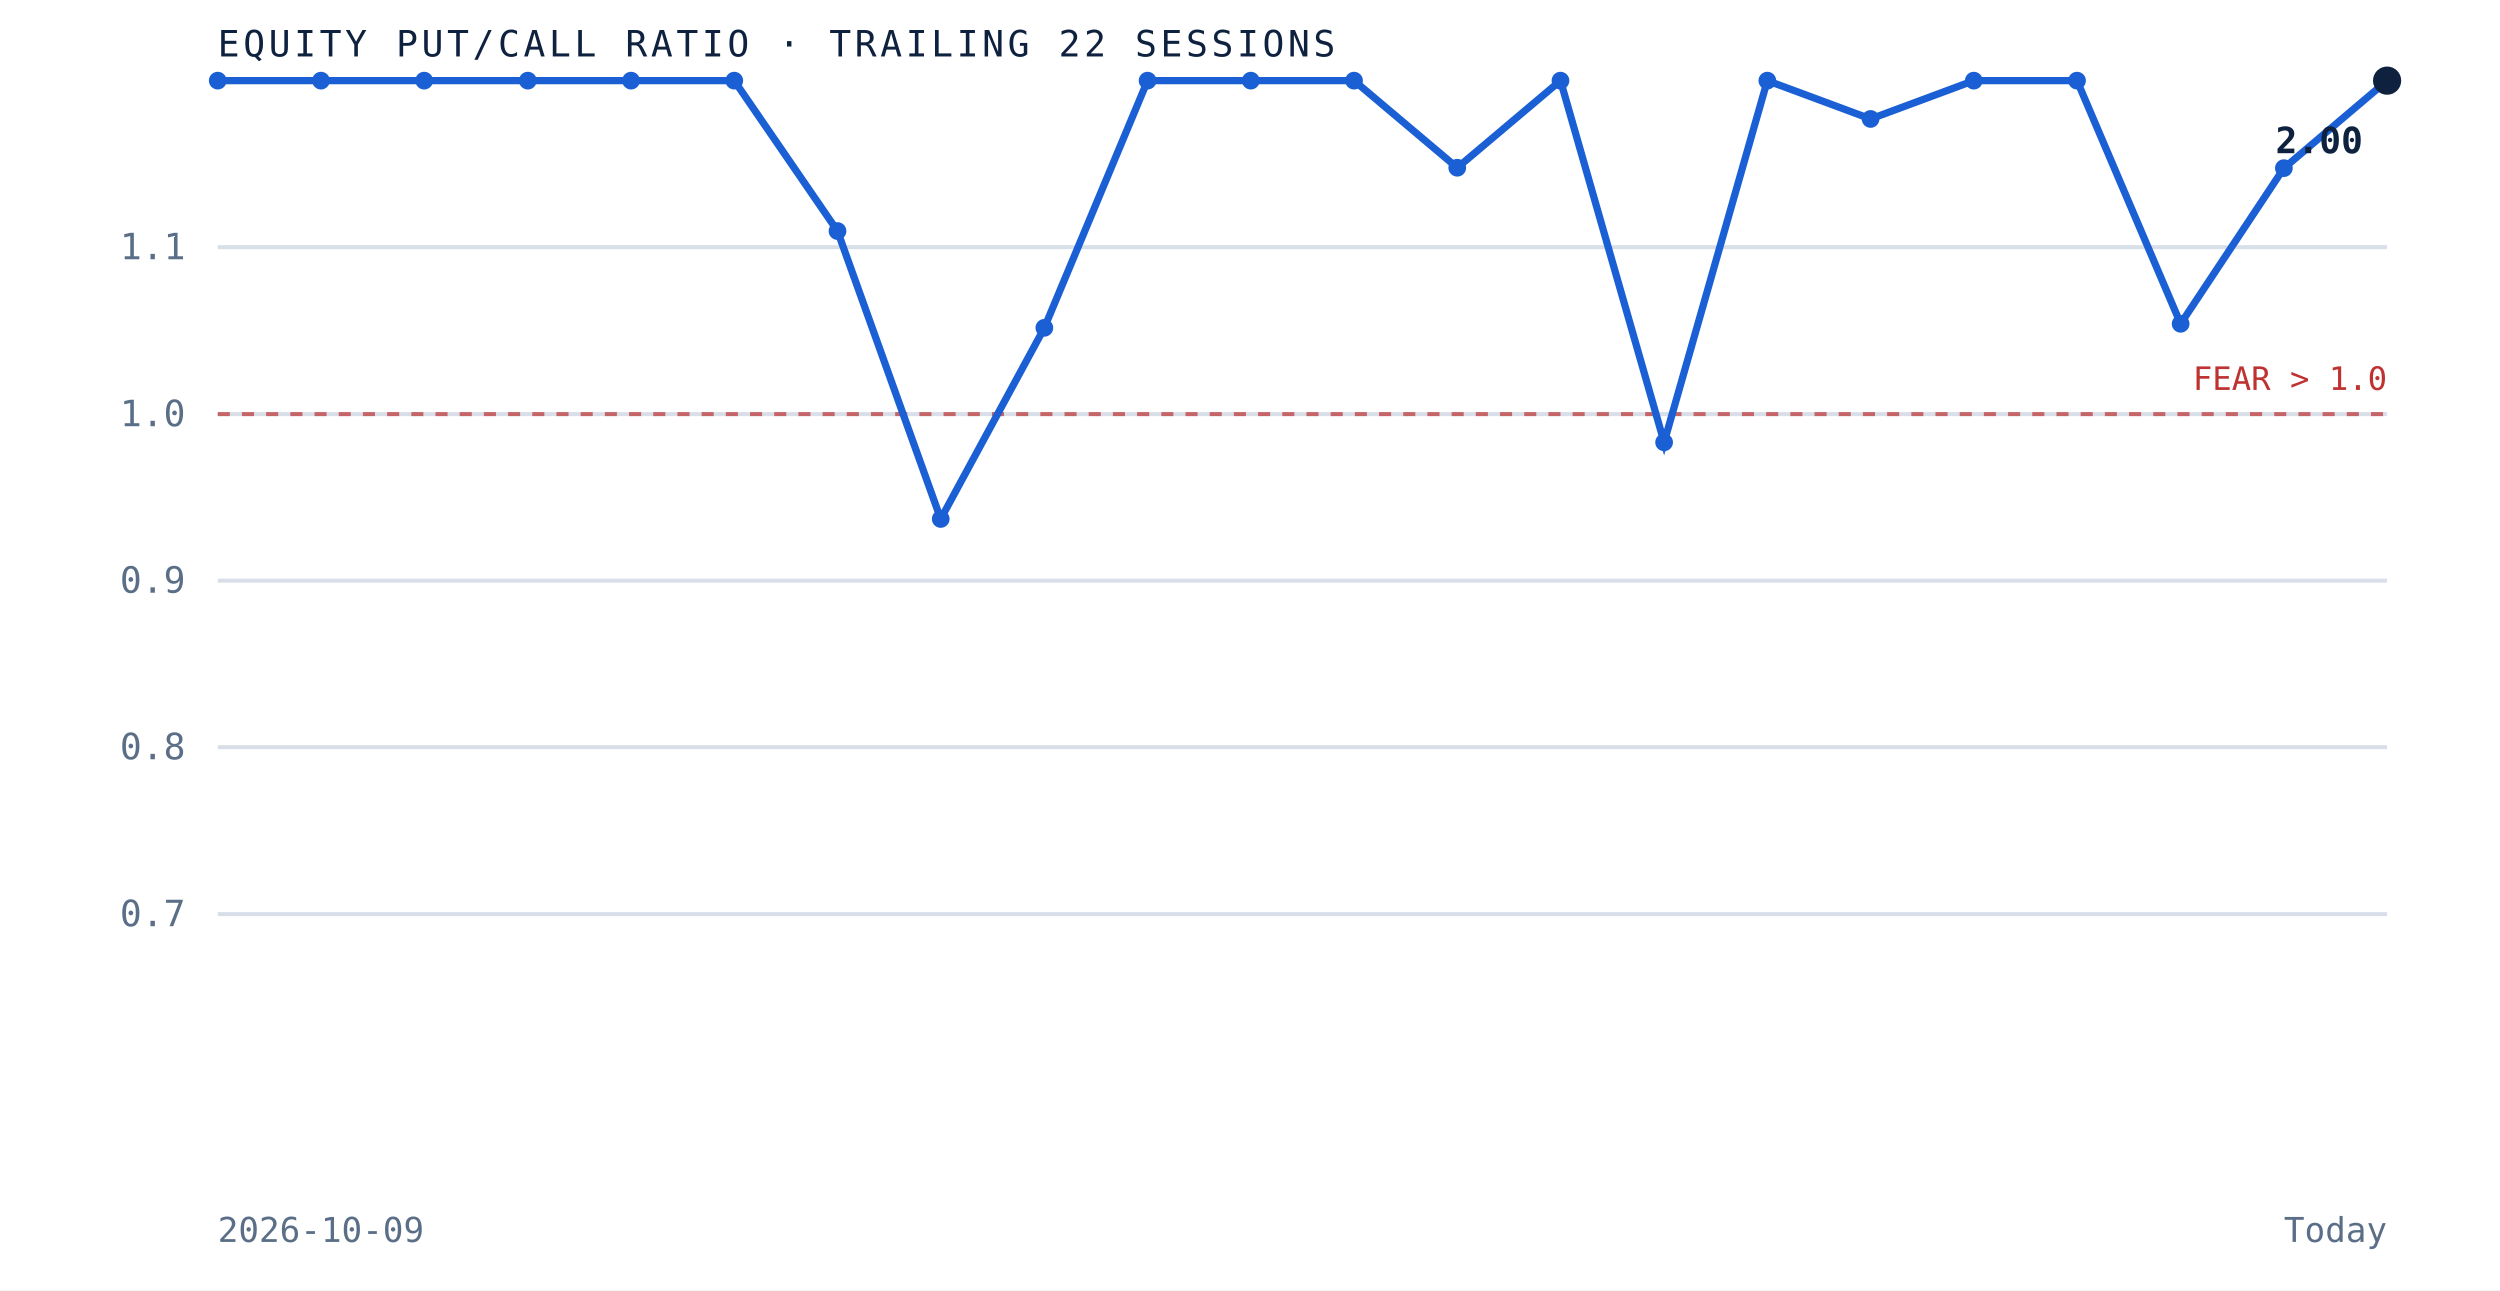
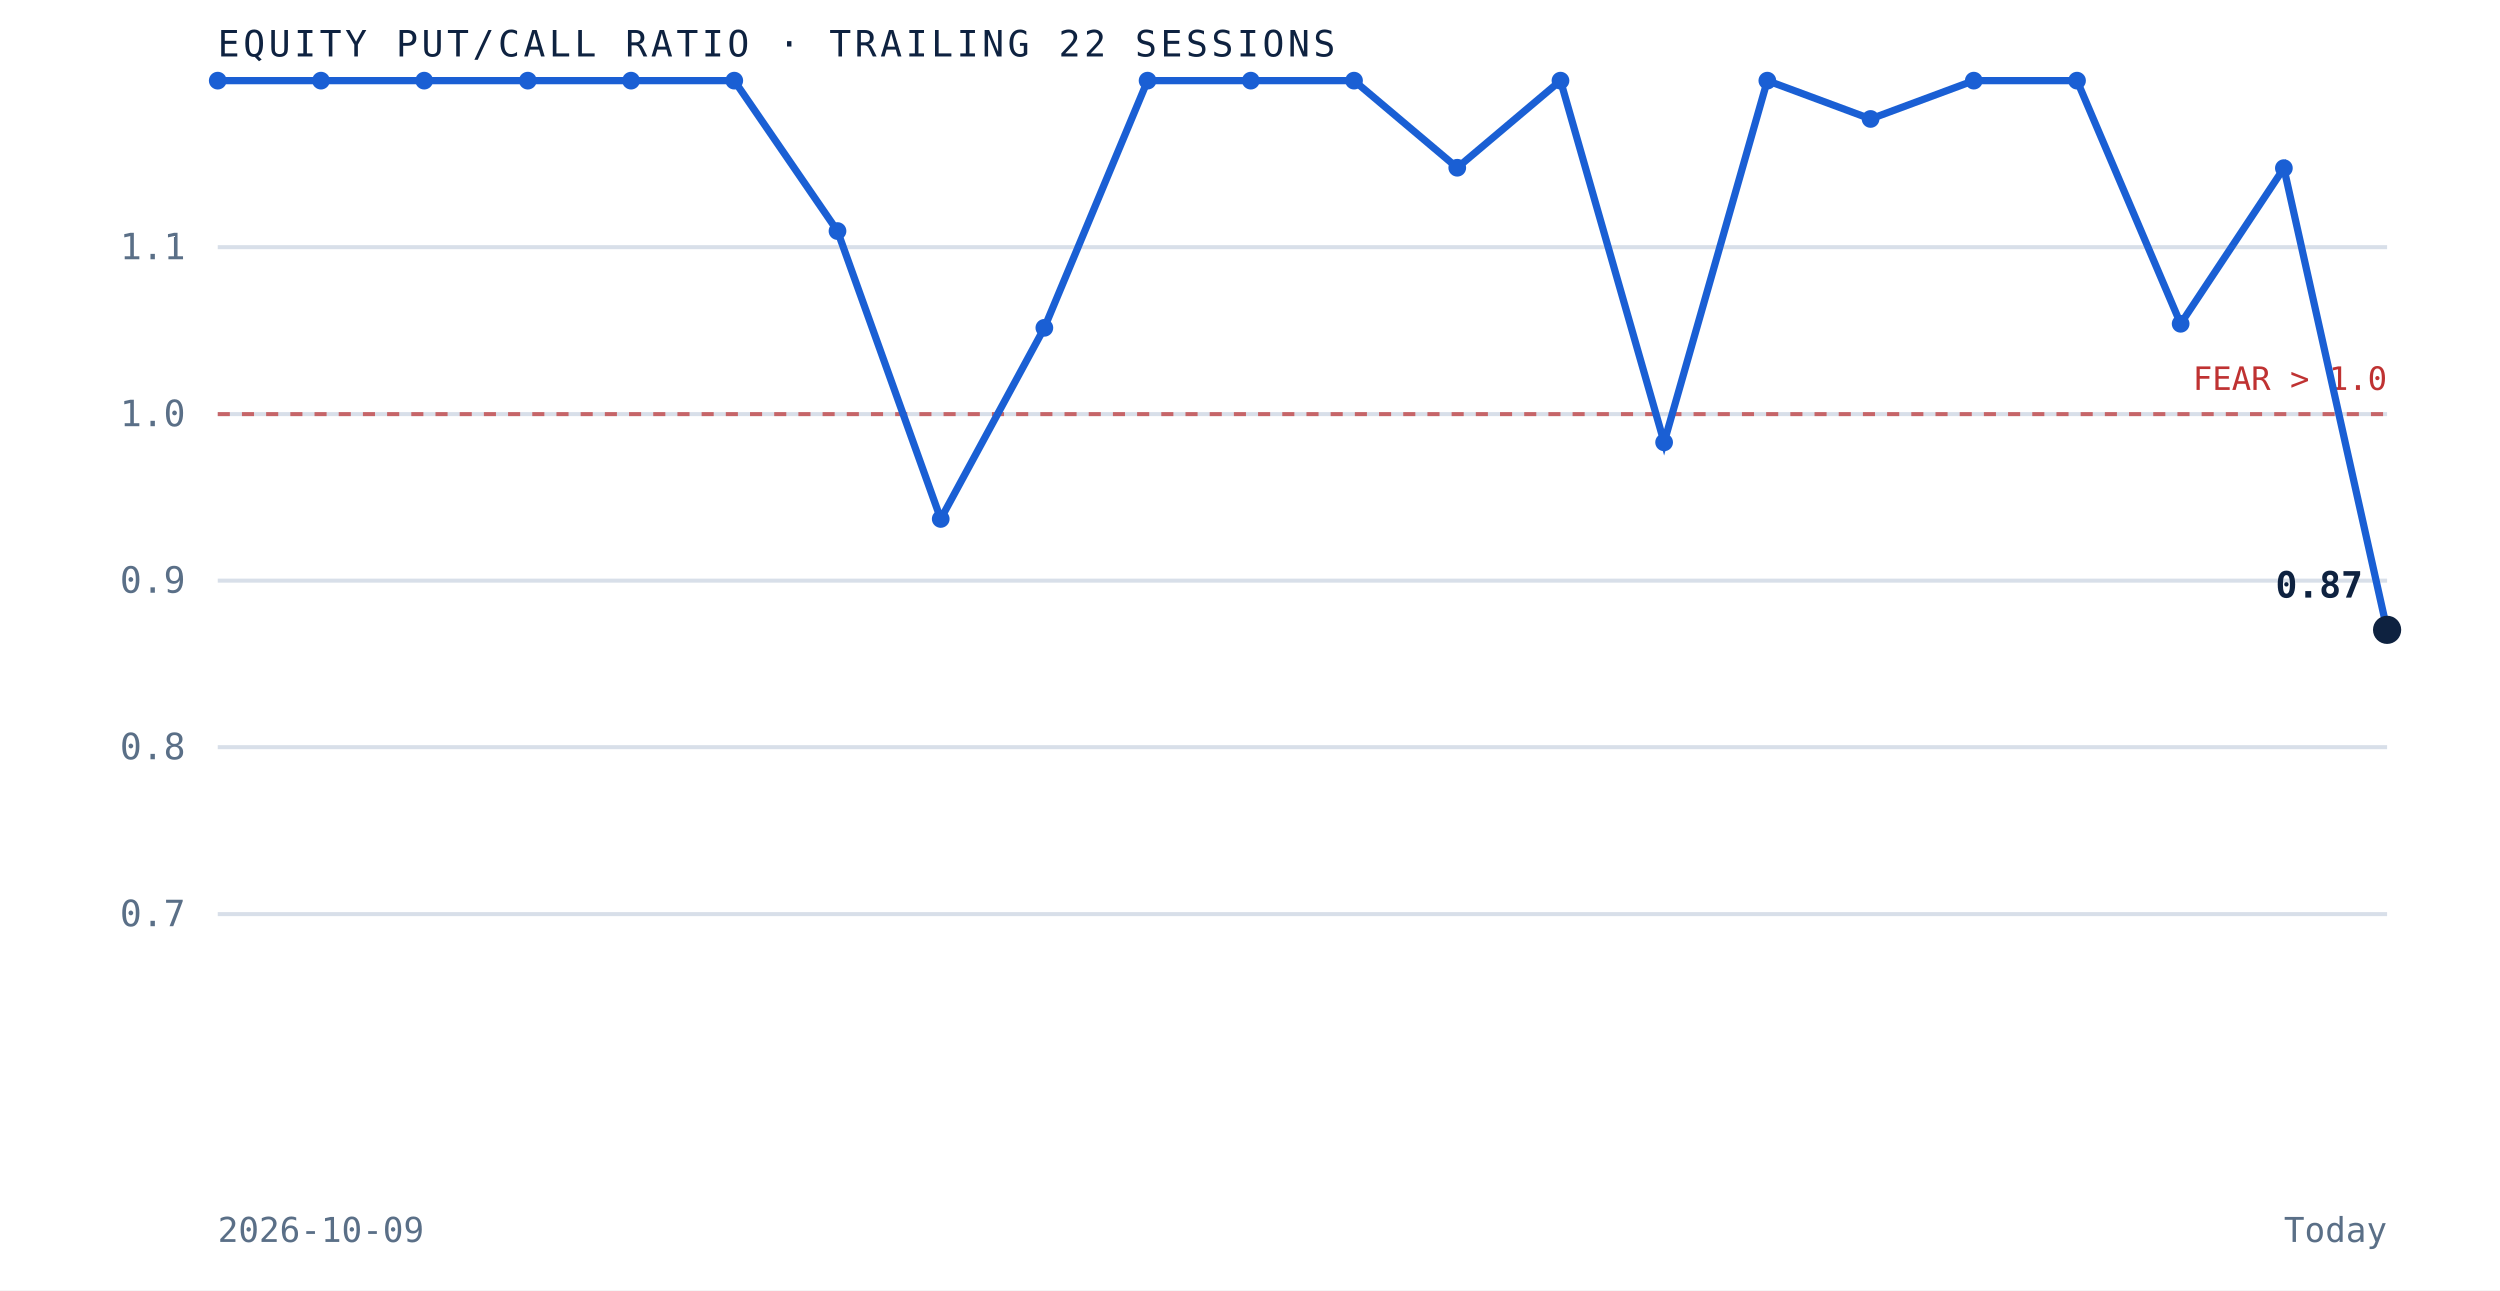
<svg xmlns="http://www.w3.org/2000/svg" viewBox="0 0 620 320" role="img" aria-label="Equity put to call ratio over the trailing 22 sessions" preserveAspectRatio="xMidYMid meet" style="width:100%;height:auto;display:block">
  <rect x="0" y="0" width="620" height="320" fill="white" />
  <line x1="54" y1="226.7" x2="592" y2="226.7" stroke="#d8dfe9" stroke-width="1" />
  <text x="46" y="229.7" text-anchor="end" font-family="'JetBrains Mono', monospace" font-size="9" fill="#5a6f87">0.7</text>
  <line x1="54" y1="185.3" x2="592" y2="185.3" stroke="#d8dfe9" stroke-width="1" />
  <text x="46" y="188.3" text-anchor="end" font-family="'JetBrains Mono', monospace" font-size="9" fill="#5a6f87">0.8</text>
  <line x1="54" y1="144.0" x2="592" y2="144.0" stroke="#d8dfe9" stroke-width="1" />
  <text x="46" y="147.0" text-anchor="end" font-family="'JetBrains Mono', monospace" font-size="9" fill="#5a6f87">0.9</text>
  <line x1="54" y1="102.7" x2="592" y2="102.7" stroke="#d8dfe9" stroke-width="1" />
  <text x="46" y="105.7" text-anchor="end" font-family="'JetBrains Mono', monospace" font-size="9" fill="#5a6f87">1.0</text>
  <line x1="54" y1="61.3" x2="592" y2="61.3" stroke="#d8dfe9" stroke-width="1" />
  <text x="46" y="64.3" text-anchor="end" font-family="'JetBrains Mono', monospace" font-size="9" fill="#5a6f87">1.1</text>
  <line x1="54" y1="102.7" x2="592" y2="102.7" stroke="#bf3232" stroke-width="1" stroke-dasharray="3 3" opacity="0.7" />
  <text x="592" y="96.7" text-anchor="end" font-family="'JetBrains Mono', monospace" font-size="8" fill="#bf3232">FEAR &gt; 1.0</text>
-   <path d="M 54.0 20.0 L 79.6 20.0 L 105.2 20.0 L 130.9 20.0 L 156.5 20.0 L 182.1 20.0 L 207.7 57.3 L 233.3 128.7 L 259.0 81.3 L 284.6 20.0 L 310.2 20.0 L 335.8 20.0 L 361.4 41.6 L 387.0 20.0 L 412.7 109.7 L 438.3 20.0 L 463.9 29.5 L 489.5 20.0 L 515.1 20.0 L 540.8 80.3 L 566.4 41.7 L 592.0 20.0" fill="none" stroke="#1a5fd4" stroke-width="1.8" />
+   <path d="M 54.0 20.0 L 79.6 20.0 L 105.2 20.0 L 130.9 20.0 L 156.5 20.0 L 182.1 20.0 L 207.7 57.3 L 233.3 128.7 L 259.0 81.3 L 284.6 20.0 L 310.2 20.0 L 335.8 20.0 L 361.4 41.6 L 387.0 20.0 L 412.7 109.7 L 438.3 20.0 L 463.9 29.5 L 489.5 20.0 L 515.1 20.0 L 540.8 80.3 L 566.4 41.7 L 592.0 156.2" fill="none" stroke="#1a5fd4" stroke-width="1.8" />
  <circle cx="54.0" cy="20.0" r="2.2" fill="#1a5fd4" />
  <circle cx="79.6" cy="20.0" r="2.2" fill="#1a5fd4" />
  <circle cx="105.2" cy="20.0" r="2.2" fill="#1a5fd4" />
  <circle cx="130.9" cy="20.0" r="2.2" fill="#1a5fd4" />
  <circle cx="156.5" cy="20.0" r="2.2" fill="#1a5fd4" />
  <circle cx="182.1" cy="20.0" r="2.2" fill="#1a5fd4" />
  <circle cx="207.7" cy="57.3" r="2.2" fill="#1a5fd4" />
  <circle cx="233.3" cy="128.7" r="2.2" fill="#1a5fd4" />
  <circle cx="259.0" cy="81.3" r="2.2" fill="#1a5fd4" />
  <circle cx="284.6" cy="20.0" r="2.2" fill="#1a5fd4" />
  <circle cx="310.2" cy="20.0" r="2.2" fill="#1a5fd4" />
  <circle cx="335.8" cy="20.0" r="2.2" fill="#1a5fd4" />
  <circle cx="361.4" cy="41.6" r="2.2" fill="#1a5fd4" />
  <circle cx="387.0" cy="20.0" r="2.2" fill="#1a5fd4" />
  <circle cx="412.7" cy="109.7" r="2.2" fill="#1a5fd4" />
  <circle cx="438.3" cy="20.0" r="2.2" fill="#1a5fd4" />
  <circle cx="463.9" cy="29.5" r="2.2" fill="#1a5fd4" />
  <circle cx="489.5" cy="20.0" r="2.2" fill="#1a5fd4" />
  <circle cx="515.1" cy="20.0" r="2.2" fill="#1a5fd4" />
  <circle cx="540.8" cy="80.3" r="2.2" fill="#1a5fd4" />
  <circle cx="566.4" cy="41.7" r="2.2" fill="#1a5fd4" />
-   <circle cx="592.0" cy="20.0" r="3.5" fill="#0e2240" />
-   <text x="586.0" y="38.0" text-anchor="end" font-family="'JetBrains Mono', monospace" font-size="9" font-weight="bold" fill="#0e2240">2.00</text>
+   <circle cx="592.0" cy="156.2" r="3.5" fill="#0e2240" />
+   <text x="586.0" y="148.2" text-anchor="end" font-family="'JetBrains Mono', monospace" font-size="9" font-weight="bold" fill="#0e2240">0.87</text>
  <text x="54" y="14" font-family="'JetBrains Mono', monospace" font-size="9" letter-spacing="0.1em" fill="#0e2240">EQUITY PUT/CALL RATIO · TRAILING 22 SESSIONS</text>
  <text x="54" y="308" font-family="'JetBrains Mono', monospace" font-size="8.5" fill="#5a6f87">2026-10-09</text>
  <text x="592" y="308" text-anchor="end" font-family="'JetBrains Mono', monospace" font-size="8.5" fill="#5a6f87">Today</text>
</svg>
